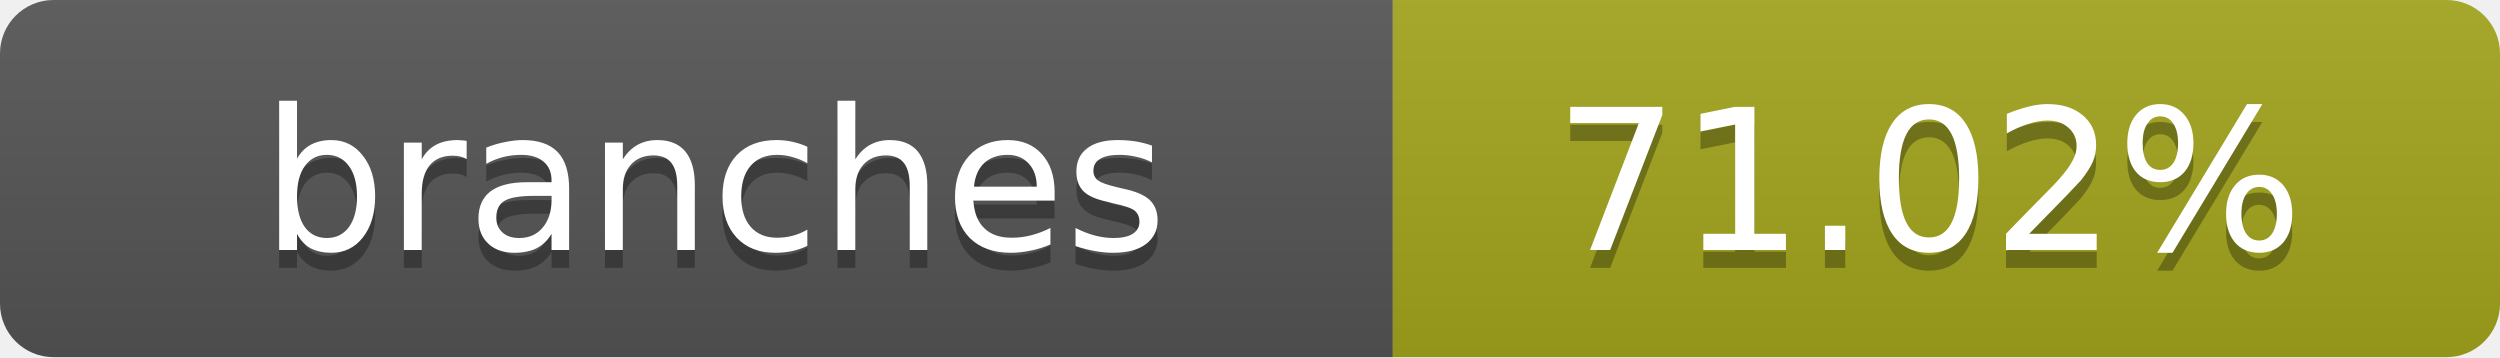
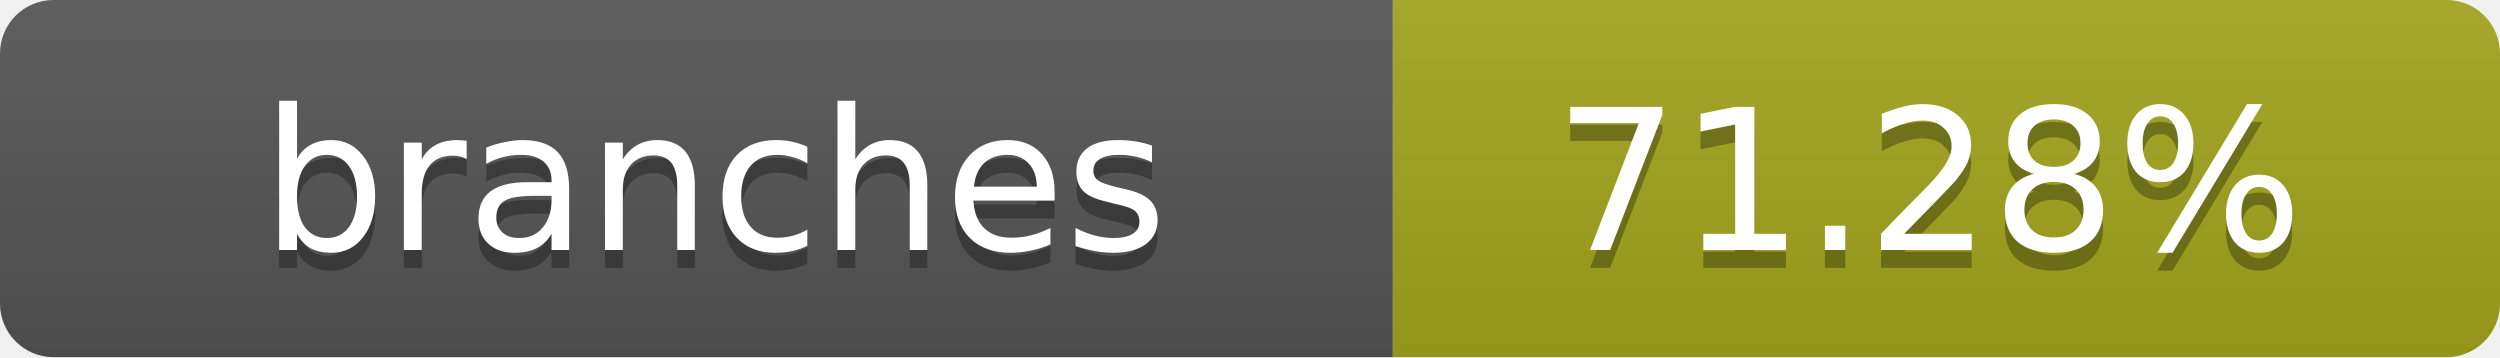
- <svg xmlns="http://www.w3.org/2000/svg" width="140" height="20" role="img" aria-label="branches: 71.02%">
+ <svg xmlns="http://www.w3.org/2000/svg" width="140" height="20" role="img" aria-label="branches: 71.28%">
  <linearGradient id="s" x2="0" y2="100%">
    <stop offset="0" stop-color="#bbb" stop-opacity=".1" />
    <stop offset="1" stop-opacity=".1" />
  </linearGradient>
  <clipPath id="r">
    <rect width="140" height="20" rx="3" fill="#fff" />
  </clipPath>
  <g clip-path="url(#r)">
    <rect width="78" height="20" fill="#555" />
    <rect x="78" width="62" height="20" fill="#a4a61d" />
    <rect width="140" height="20" fill="url(#s)" />
  </g>
  <g fill="#fff" text-anchor="middle" font-family="Verdana,Geneva,DejaVu Sans,sans-serif" text-rendering="geometricPrecision" font-size="11">
    <text x="40" y="15" fill="#010101" fill-opacity=".3">branches</text>
    <text x="40" y="14">branches</text>
-     <text x="108" y="15" fill="#010101" fill-opacity=".3">71.02%</text>
-     <text x="108" y="14">71.02%</text>
+     <text x="108" y="15" fill="#010101" fill-opacity=".3">71.28%</text>
+     <text x="108" y="14">71.28%</text>
  </g>
</svg>
